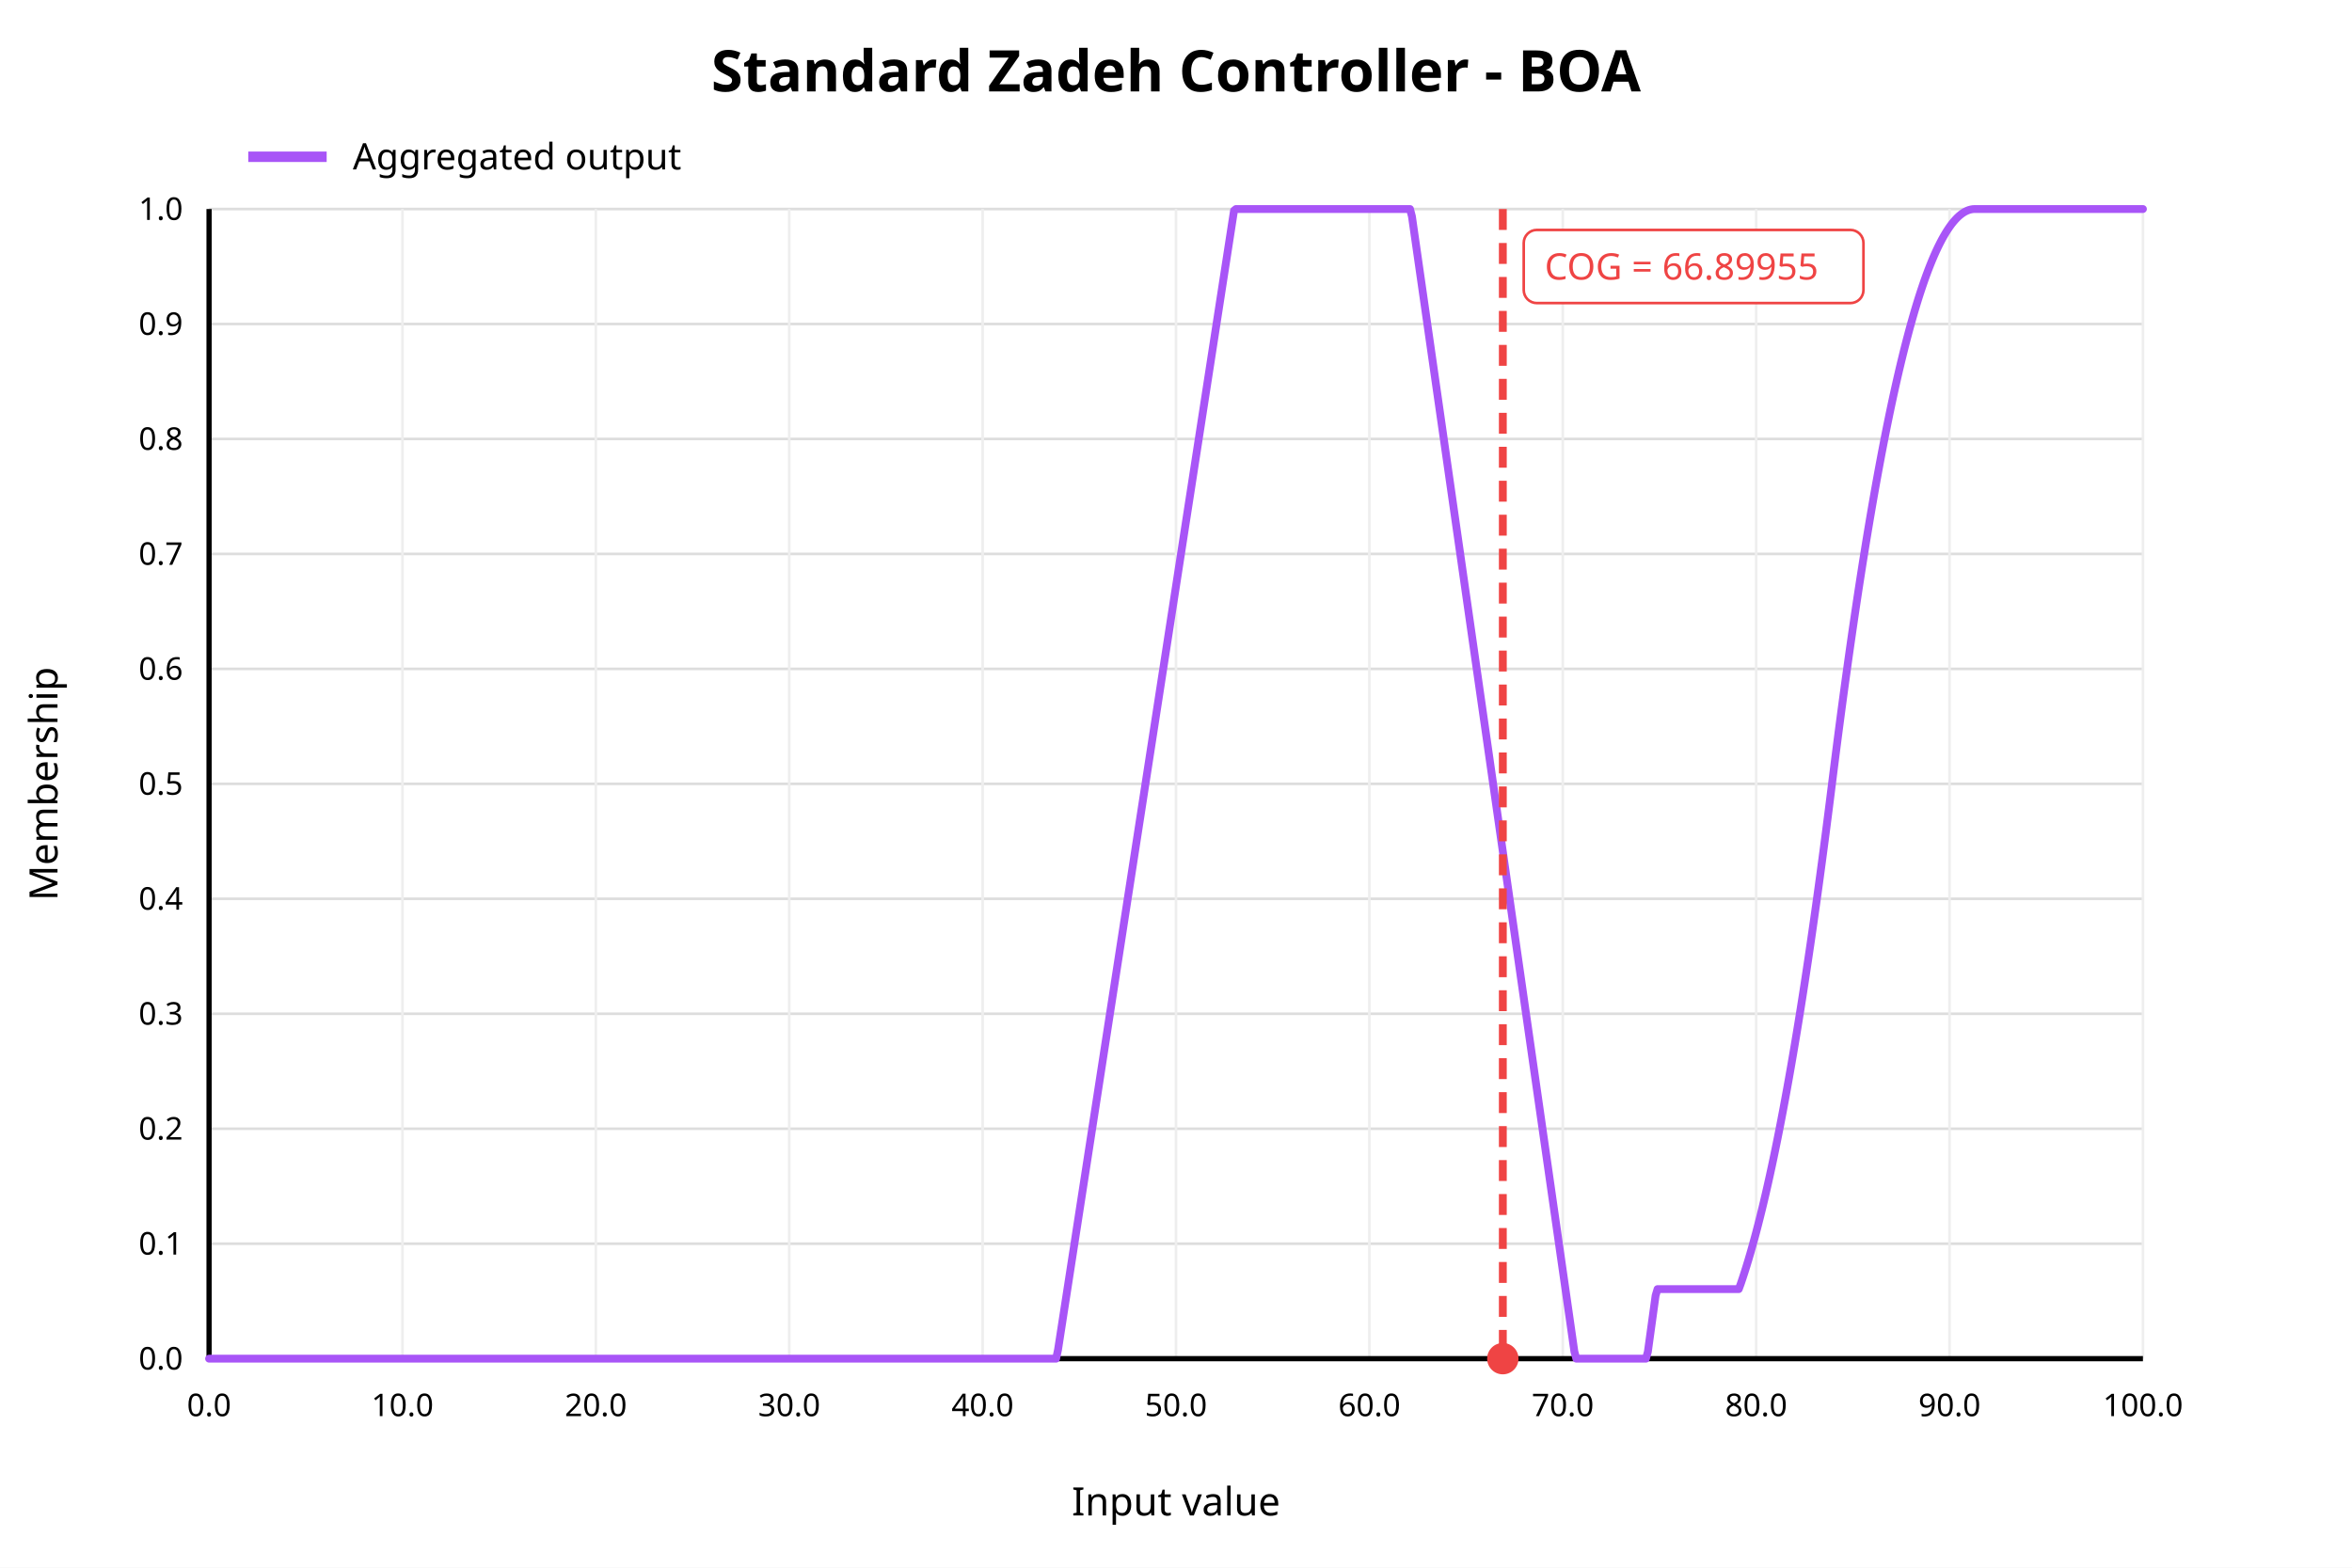
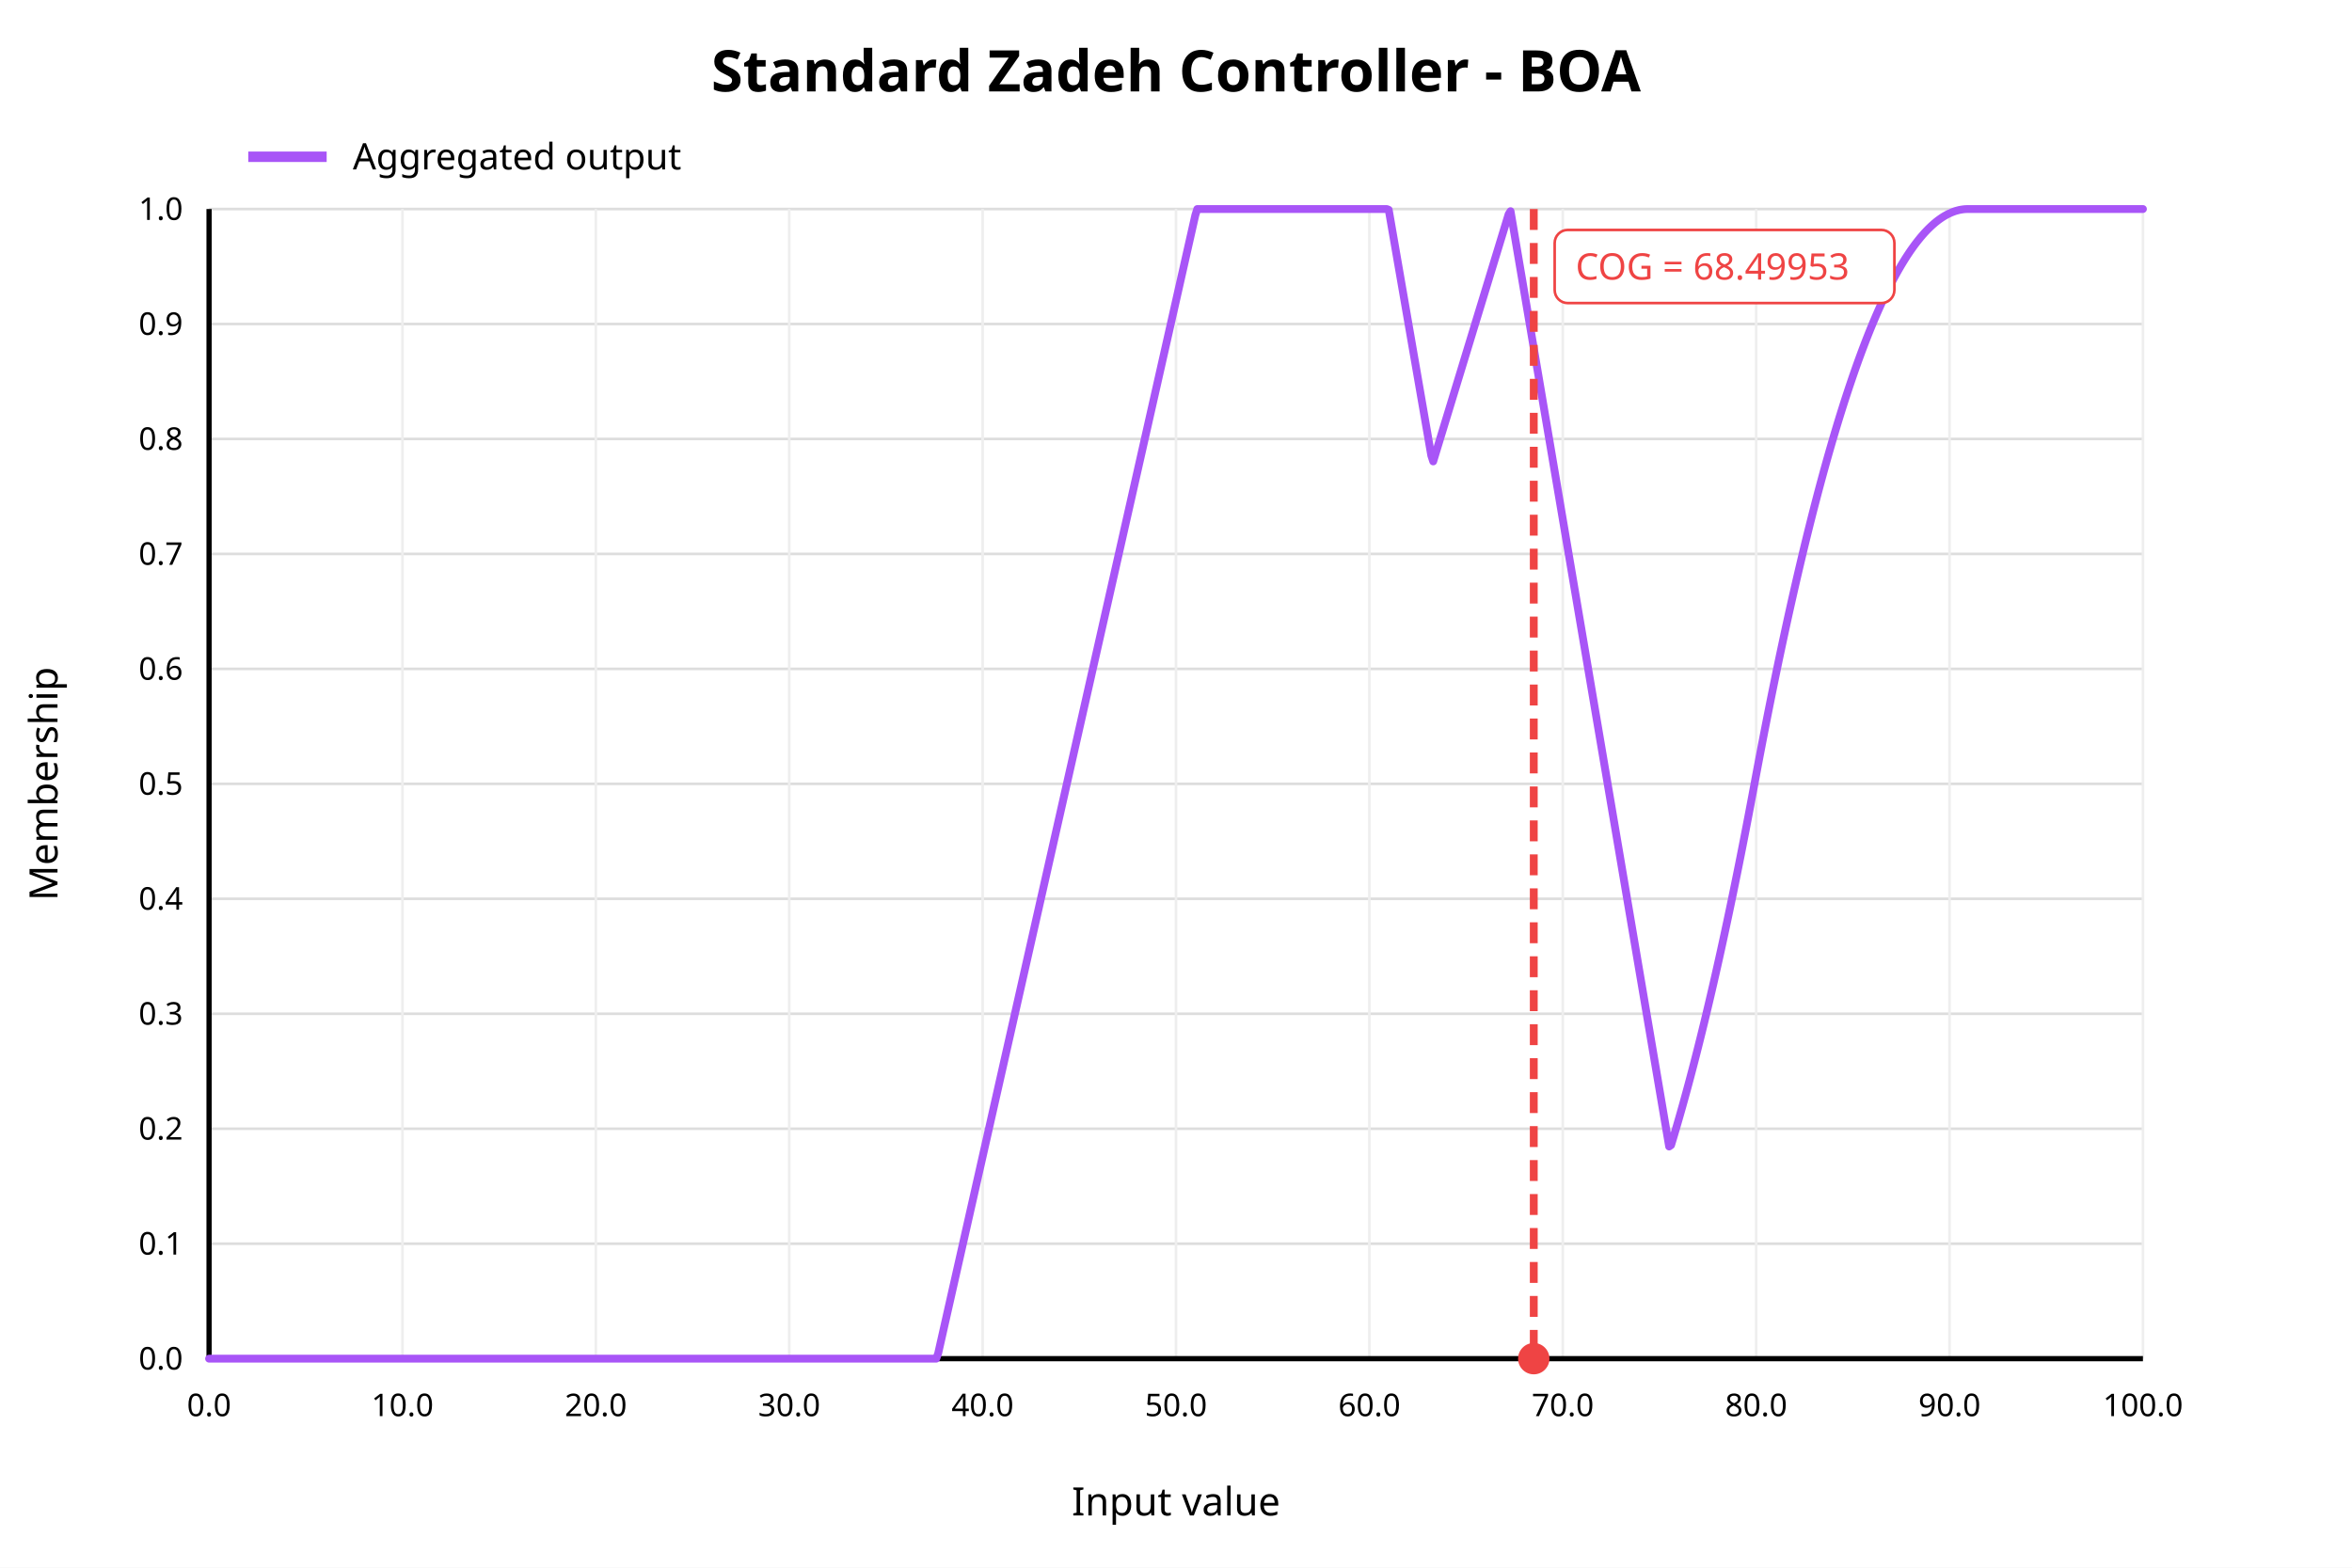
<svg xmlns="http://www.w3.org/2000/svg" width="900" height="600" viewBox="0 0 900 600">
  <rect x="0" y="0" width="900" height="600" fill="white" />
  <text x="450" y="35" text-anchor="middle" font-family="sans-serif" font-size="22" font-weight="bold" fill="black">Standard Zadeh Controller - BOA</text>
  <line x1="80" y1="520.00" x2="820" y2="520.00" stroke="#dddddd" stroke-width="1" />
  <text x="70" y="520.00" text-anchor="end" dominant-baseline="middle" font-family="sans-serif" font-size="12" fill="black">0.0</text>
  <line x1="80" y1="476.00" x2="820" y2="476.00" stroke="#dddddd" stroke-width="1" />
  <text x="70" y="476.00" text-anchor="end" dominant-baseline="middle" font-family="sans-serif" font-size="12" fill="black">0.1</text>
  <line x1="80" y1="432.00" x2="820" y2="432.00" stroke="#dddddd" stroke-width="1" />
  <text x="70" y="432.00" text-anchor="end" dominant-baseline="middle" font-family="sans-serif" font-size="12" fill="black">0.2</text>
  <line x1="80" y1="388.00" x2="820" y2="388.00" stroke="#dddddd" stroke-width="1" />
  <text x="70" y="388.00" text-anchor="end" dominant-baseline="middle" font-family="sans-serif" font-size="12" fill="black">0.3</text>
  <line x1="80" y1="344.00" x2="820" y2="344.00" stroke="#dddddd" stroke-width="1" />
  <text x="70" y="344.00" text-anchor="end" dominant-baseline="middle" font-family="sans-serif" font-size="12" fill="black">0.4</text>
  <line x1="80" y1="300.00" x2="820" y2="300.00" stroke="#dddddd" stroke-width="1" />
  <text x="70" y="300.00" text-anchor="end" dominant-baseline="middle" font-family="sans-serif" font-size="12" fill="black">0.5</text>
  <line x1="80" y1="256.00" x2="820" y2="256.00" stroke="#dddddd" stroke-width="1" />
  <text x="70" y="256.00" text-anchor="end" dominant-baseline="middle" font-family="sans-serif" font-size="12" fill="black">0.6</text>
  <line x1="80" y1="212.00" x2="820" y2="212.00" stroke="#dddddd" stroke-width="1" />
  <text x="70" y="212.00" text-anchor="end" dominant-baseline="middle" font-family="sans-serif" font-size="12" fill="black">0.7</text>
  <line x1="80" y1="168.00" x2="820" y2="168.00" stroke="#dddddd" stroke-width="1" />
  <text x="70" y="168.00" text-anchor="end" dominant-baseline="middle" font-family="sans-serif" font-size="12" fill="black">0.8</text>
  <line x1="80" y1="124.00" x2="820" y2="124.00" stroke="#dddddd" stroke-width="1" />
  <text x="70" y="124.00" text-anchor="end" dominant-baseline="middle" font-family="sans-serif" font-size="12" fill="black">0.9</text>
  <line x1="80" y1="80.00" x2="820" y2="80.00" stroke="#dddddd" stroke-width="1" />
  <text x="70" y="80.00" text-anchor="end" dominant-baseline="middle" font-family="sans-serif" font-size="12" fill="black">1.0</text>
  <line x1="80.00" y1="80" x2="80.00" y2="520" stroke="#eeeeee" stroke-width="1" />
  <text x="80.00" y="542" text-anchor="middle" font-family="sans-serif" font-size="12" fill="black">0.0</text>
  <line x1="154.00" y1="80" x2="154.00" y2="520" stroke="#eeeeee" stroke-width="1" />
  <text x="154.00" y="542" text-anchor="middle" font-family="sans-serif" font-size="12" fill="black">10.0</text>
  <line x1="228.00" y1="80" x2="228.00" y2="520" stroke="#eeeeee" stroke-width="1" />
  <text x="228.00" y="542" text-anchor="middle" font-family="sans-serif" font-size="12" fill="black">20.0</text>
  <line x1="302.00" y1="80" x2="302.00" y2="520" stroke="#eeeeee" stroke-width="1" />
  <text x="302.00" y="542" text-anchor="middle" font-family="sans-serif" font-size="12" fill="black">30.0</text>
  <line x1="376.00" y1="80" x2="376.00" y2="520" stroke="#eeeeee" stroke-width="1" />
  <text x="376.00" y="542" text-anchor="middle" font-family="sans-serif" font-size="12" fill="black">40.0</text>
  <line x1="450.00" y1="80" x2="450.00" y2="520" stroke="#eeeeee" stroke-width="1" />
  <text x="450.00" y="542" text-anchor="middle" font-family="sans-serif" font-size="12" fill="black">50.0</text>
  <line x1="524.00" y1="80" x2="524.00" y2="520" stroke="#eeeeee" stroke-width="1" />
  <text x="524.00" y="542" text-anchor="middle" font-family="sans-serif" font-size="12" fill="black">60.0</text>
  <line x1="598.00" y1="80" x2="598.00" y2="520" stroke="#eeeeee" stroke-width="1" />
  <text x="598.00" y="542" text-anchor="middle" font-family="sans-serif" font-size="12" fill="black">70.0</text>
  <line x1="672.00" y1="80" x2="672.00" y2="520" stroke="#eeeeee" stroke-width="1" />
  <text x="672.00" y="542" text-anchor="middle" font-family="sans-serif" font-size="12" fill="black">80.0</text>
  <line x1="746.00" y1="80" x2="746.00" y2="520" stroke="#eeeeee" stroke-width="1" />
  <text x="746.00" y="542" text-anchor="middle" font-family="sans-serif" font-size="12" fill="black">90.0</text>
  <line x1="820.00" y1="80" x2="820.00" y2="520" stroke="#eeeeee" stroke-width="1" />
  <text x="820.00" y="542" text-anchor="middle" font-family="sans-serif" font-size="12" fill="black">100.0</text>
  <line x1="80" y1="520" x2="820" y2="520" stroke="black" stroke-width="2" />
  <line x1="80" y1="80" x2="80" y2="520" stroke="black" stroke-width="2" />
  <text x="450" y="580" text-anchor="middle" font-family="sans-serif" font-size="15" fill="black">Input value</text>
  <text x="22" y="300" text-anchor="middle" font-family="sans-serif" font-size="15" fill="black" transform="rotate(-90 22 300)">Membership</text>
-   <polyline fill="none" stroke="#a855f7" stroke-width="3" stroke-linejoin="round" stroke-linecap="round" points="80.00,520.00 80.74,520.00 81.48,520.00 82.22,520.00 82.96,520.00 83.70,520.00 84.44,520.00 85.18,520.00 85.92,520.00 86.66,520.00 87.40,520.00 88.14,520.00 88.88,520.00 89.62,520.00 90.36,520.00 91.10,520.00 91.84,520.00 92.58,520.00 93.32,520.00 94.06,520.00 94.80,520.00 95.54,520.00 96.28,520.00 97.02,520.00 97.76,520.00 98.50,520.00 99.24,520.00 99.98,520.00 100.72,520.00 101.46,520.00 102.20,520.00 102.94,520.00 103.68,520.00 104.42,520.00 105.16,520.00 105.90,520.00 106.64,520.00 107.38,520.00 108.12,520.00 108.86,520.00 109.60,520.00 110.34,520.00 111.08,520.00 111.82,520.00 112.56,520.00 113.30,520.00 114.04,520.00 114.78,520.00 115.52,520.00 116.26,520.00 117.00,520.00 117.74,520.00 118.48,520.00 119.22,520.00 119.96,520.00 120.70,520.00 121.44,520.00 122.18,520.00 122.92,520.00 123.66,520.00 124.40,520.00 125.14,520.00 125.88,520.00 126.62,520.00 127.36,520.00 128.10,520.00 128.84,520.00 129.58,520.00 130.32,520.00 131.06,520.00 131.80,520.00 132.54,520.00 133.28,520.00 134.02,520.00 134.76,520.00 135.50,520.00 136.24,520.00 136.98,520.00 137.72,520.00 138.46,520.00 139.20,520.00 139.94,520.00 140.68,520.00 141.42,520.00 142.16,520.00 142.90,520.00 143.64,520.00 144.38,520.00 145.12,520.00 145.86,520.00 146.60,520.00 147.34,520.00 148.08,520.00 148.82,520.00 149.56,520.00 150.30,520.00 151.04,520.00 151.78,520.00 152.52,520.00 153.26,520.00 154.00,520.00 154.74,520.00 155.48,520.00 156.22,520.00 156.96,520.00 157.70,520.00 158.44,520.00 159.18,520.00 159.92,520.00 160.66,520.00 161.40,520.00 162.14,520.00 162.88,520.00 163.62,520.00 164.36,520.00 165.10,520.00 165.84,520.00 166.58,520.00 167.32,520.00 168.06,520.00 168.80,520.00 169.54,520.00 170.28,520.00 171.02,520.00 171.76,520.00 172.50,520.00 173.24,520.00 173.98,520.00 174.72,520.00 175.46,520.00 176.20,520.00 176.94,520.00 177.68,520.00 178.42,520.00 179.16,520.00 179.90,520.00 180.64,520.00 181.38,520.00 182.12,520.00 182.86,520.00 183.60,520.00 184.34,520.00 185.08,520.00 185.82,520.00 186.56,520.00 187.30,520.00 188.04,520.00 188.78,520.00 189.52,520.00 190.26,520.00 191.00,520.00 191.74,520.00 192.48,520.00 193.22,520.00 193.96,520.00 194.70,520.00 195.44,520.00 196.18,520.00 196.92,520.00 197.66,520.00 198.40,520.00 199.14,520.00 199.88,520.00 200.62,520.00 201.36,520.00 202.10,520.00 202.84,520.00 203.58,520.00 204.32,520.00 205.06,520.00 205.80,520.00 206.54,520.00 207.28,520.00 208.02,520.00 208.76,520.00 209.50,520.00 210.24,520.00 210.98,520.00 211.72,520.00 212.46,520.00 213.20,520.00 213.94,520.00 214.68,520.00 215.42,520.00 216.16,520.00 216.90,520.00 217.64,520.00 218.38,520.00 219.12,520.00 219.86,520.00 220.60,520.00 221.34,520.00 222.08,520.00 222.82,520.00 223.56,520.00 224.30,520.00 225.04,520.00 225.78,520.00 226.52,520.00 227.26,520.00 228.00,520.00 228.74,520.00 229.48,520.00 230.22,520.00 230.96,520.00 231.70,520.00 232.44,520.00 233.18,520.00 233.92,520.00 234.66,520.00 235.40,520.00 236.14,520.00 236.88,520.00 237.62,520.00 238.36,520.00 239.10,520.00 239.84,520.00 240.58,520.00 241.32,520.00 242.06,520.00 242.80,520.00 243.54,520.00 244.28,520.00 245.02,520.00 245.76,520.00 246.50,520.00 247.24,520.00 247.98,520.00 248.72,520.00 249.46,520.00 250.20,520.00 250.94,520.00 251.68,520.00 252.42,520.00 253.16,520.00 253.90,520.00 254.64,520.00 255.38,520.00 256.12,520.00 256.86,520.00 257.60,520.00 258.34,520.00 259.08,520.00 259.82,520.00 260.56,520.00 261.30,520.00 262.04,520.00 262.78,520.00 263.52,520.00 264.26,520.00 265.00,520.00 265.74,520.00 266.48,520.00 267.22,520.00 267.96,520.00 268.70,520.00 269.44,520.00 270.18,520.00 270.92,520.00 271.66,520.00 272.40,520.00 273.14,520.00 273.88,520.00 274.62,520.00 275.36,520.00 276.10,520.00 276.84,520.00 277.58,520.00 278.32,520.00 279.06,520.00 279.80,520.00 280.54,520.00 281.28,520.00 282.02,520.00 282.76,520.00 283.50,520.00 284.24,520.00 284.98,520.00 285.72,520.00 286.46,520.00 287.20,520.00 287.94,520.00 288.68,520.00 289.42,520.00 290.16,520.00 290.90,520.00 291.64,520.00 292.38,520.00 293.12,520.00 293.86,520.00 294.60,520.00 295.34,520.00 296.08,520.00 296.82,520.00 297.56,520.00 298.30,520.00 299.04,520.00 299.78,520.00 300.52,520.00 301.26,520.00 302.00,520.00 302.74,520.00 303.48,520.00 304.22,520.00 304.96,520.00 305.70,520.00 306.44,520.00 307.18,520.00 307.92,520.00 308.66,520.00 309.40,520.00 310.14,520.00 310.88,520.00 311.62,520.00 312.36,520.00 313.10,520.00 313.84,520.00 314.58,520.00 315.32,520.00 316.06,520.00 316.80,520.00 317.54,520.00 318.28,520.00 319.02,520.00 319.76,520.00 320.50,520.00 321.24,520.00 321.98,520.00 322.72,520.00 323.46,520.00 324.20,520.00 324.94,520.00 325.68,520.00 326.42,520.00 327.16,520.00 327.90,520.00 328.64,520.00 329.38,520.00 330.12,520.00 330.86,520.00 331.60,520.00 332.34,520.00 333.08,520.00 333.82,520.00 334.56,520.00 335.30,520.00 336.04,520.00 336.78,520.00 337.52,520.00 338.26,520.00 339.00,520.00 339.74,520.00 340.48,520.00 341.22,520.00 341.96,520.00 342.70,520.00 343.44,520.00 344.18,520.00 344.92,520.00 345.66,520.00 346.40,520.00 347.14,520.00 347.88,520.00 348.62,520.00 349.36,520.00 350.10,520.00 350.84,520.00 351.58,520.00 352.32,520.00 353.06,520.00 353.80,520.00 354.54,520.00 355.28,520.00 356.02,520.00 356.76,520.00 357.50,520.00 358.24,520.00 358.98,520.00 359.72,520.00 360.46,520.00 361.20,520.00 361.94,520.00 362.68,520.00 363.42,520.00 364.16,520.00 364.90,520.00 365.64,520.00 366.38,520.00 367.12,520.00 367.86,520.00 368.60,520.00 369.34,520.00 370.08,520.00 370.82,520.00 371.56,520.00 372.30,520.00 373.04,520.00 373.78,520.00 374.52,520.00 375.26,520.00 376.00,520.00 376.74,520.00 377.48,520.00 378.22,520.00 378.96,520.00 379.70,520.00 380.44,520.00 381.18,520.00 381.92,520.00 382.66,520.00 383.40,520.00 384.14,520.00 384.88,520.00 385.62,520.00 386.36,520.00 387.10,520.00 387.84,520.00 388.58,520.00 389.32,520.00 390.06,520.00 390.80,520.00 391.54,520.00 392.28,520.00 393.02,520.00 393.76,520.00 394.50,520.00 395.24,520.00 395.98,520.00 396.72,520.00 397.46,520.00 398.20,520.00 398.94,520.00 399.68,520.00 400.42,520.00 401.16,520.00 401.90,520.00 402.64,520.00 403.38,520.00 404.12,520.00 404.86,516.57 405.60,511.78 406.34,506.99 407.08,502.20 407.82,497.41 408.56,492.62 409.30,487.83 410.04,483.04 410.78,478.25 411.52,473.45 412.26,468.66 413.00,463.87 413.74,459.08 414.48,454.29 415.22,449.50 415.96,444.71 416.70,439.92 417.44,435.13 418.18,430.34 418.92,425.55 419.66,420.76 420.40,415.97 421.14,411.17 421.88,406.38 422.62,401.59 423.36,396.80 424.10,392.01 424.84,387.22 425.58,382.43 426.32,377.64 427.06,372.85 427.80,368.06 428.54,363.27 429.28,358.48 430.02,353.68 430.76,348.89 431.50,344.10 432.24,339.31 432.98,334.52 433.72,329.73 434.46,324.94 435.20,320.15 435.94,315.36 436.68,310.57 437.42,305.78 438.16,300.99 438.90,296.19 439.64,291.40 440.38,286.61 441.12,281.82 441.86,277.03 442.60,272.24 443.34,267.45 444.08,262.66 444.82,257.87 445.56,253.08 446.30,248.29 447.04,243.50 447.78,238.71 448.52,233.91 449.26,229.12 450.00,224.33 450.74,219.54 451.48,214.75 452.22,209.96 452.96,205.17 453.70,200.38 454.44,195.59 455.18,190.80 455.92,186.01 456.66,181.22 457.40,176.42 458.14,171.63 458.88,166.84 459.62,162.05 460.36,157.26 461.10,152.47 461.84,147.68 462.58,142.89 463.32,138.10 464.06,133.31 464.80,128.52 465.54,123.73 466.28,118.93 467.02,114.14 467.76,109.35 468.50,104.56 469.24,99.77 469.98,94.98 470.72,90.19 471.46,85.40 472.20,80.61 472.94,80.00 473.68,80.00 474.42,80.00 475.16,80.00 475.90,80.00 476.64,80.00 477.38,80.00 478.12,80.00 478.86,80.00 479.60,80.00 480.34,80.00 481.08,80.00 481.82,80.00 482.56,80.00 483.30,80.00 484.04,80.00 484.78,80.00 485.52,80.00 486.26,80.00 487.00,80.00 487.74,80.00 488.48,80.00 489.22,80.00 489.96,80.00 490.70,80.00 491.44,80.00 492.18,80.00 492.92,80.00 493.66,80.00 494.40,80.00 495.14,80.00 495.88,80.00 496.62,80.00 497.36,80.00 498.10,80.00 498.84,80.00 499.58,80.00 500.32,80.00 501.06,80.00 501.80,80.00 502.54,80.00 503.28,80.00 504.02,80.00 504.76,80.00 505.50,80.00 506.24,80.00 506.98,80.00 507.72,80.00 508.46,80.00 509.20,80.00 509.94,80.00 510.68,80.00 511.42,80.00 512.16,80.00 512.90,80.00 513.64,80.00 514.38,80.00 515.12,80.00 515.86,80.00 516.60,80.00 517.34,80.00 518.08,80.00 518.82,80.00 519.56,80.00 520.30,80.00 521.04,80.00 521.78,80.00 522.52,80.00 523.26,80.00 524.00,80.00 524.74,80.00 525.48,80.00 526.22,80.00 526.96,80.00 527.70,80.00 528.44,80.00 529.18,80.00 529.92,80.00 530.66,80.00 531.40,80.00 532.14,80.00 532.88,80.00 533.62,80.00 534.36,80.00 535.10,80.00 535.84,80.00 536.58,80.00 537.32,80.00 538.06,80.00 538.80,80.00 539.54,80.00 540.28,82.82 541.02,87.99 541.76,93.17 542.50,98.34 543.24,103.51 543.98,108.68 544.72,113.85 545.46,119.03 546.20,124.20 546.94,129.37 547.68,134.54 548.42,139.71 549.16,144.89 549.90,150.06 550.64,155.23 551.38,160.40 552.12,165.57 552.86,170.75 553.60,175.92 554.34,181.09 555.08,186.26 555.82,191.44 556.56,196.61 557.30,201.78 558.04,206.95 558.78,212.12 559.52,217.30 560.26,222.47 561.00,227.64 561.74,232.81 562.48,237.99 563.22,243.16 563.96,248.33 564.70,253.50 565.44,258.67 566.18,263.85 566.92,269.02 567.66,274.19 568.40,279.36 569.14,284.53 569.88,289.71 570.62,294.88 571.36,300.05 572.10,305.22 572.84,310.39 573.58,315.57 574.32,320.74 575.06,325.91 575.80,331.08 576.54,336.26 577.28,341.43 578.02,346.60 578.76,351.77 579.50,356.94 580.24,362.12 580.98,367.29 581.72,372.46 582.46,377.63 583.20,382.80 583.94,387.98 584.68,393.15 585.42,398.32 586.16,403.49 586.90,408.67 587.64,413.84 588.38,419.01 589.12,424.18 589.86,429.35 590.60,434.53 591.34,439.70 592.08,444.87 592.82,450.04 593.56,455.21 594.30,460.39 595.04,465.56 595.78,470.73 596.52,475.90 597.26,481.08 598.00,486.25 598.74,491.42 599.48,496.59 600.22,501.76 600.96,506.94 601.70,512.11 602.44,517.28 603.18,520.00 603.92,520.00 604.66,520.00 605.40,520.00 606.14,520.00 606.88,520.00 607.62,520.00 608.36,520.00 609.10,520.00 609.84,520.00 610.58,520.00 611.32,520.00 612.06,520.00 612.80,520.00 613.54,520.00 614.28,520.00 615.02,520.00 615.76,520.00 616.50,520.00 617.24,520.00 617.98,520.00 618.72,520.00 619.46,520.00 620.20,520.00 620.94,520.00 621.68,520.00 622.42,520.00 623.16,520.00 623.90,520.00 624.64,520.00 625.38,520.00 626.12,520.00 626.86,520.00 627.60,520.00 628.34,520.00 629.08,520.00 629.82,520.00 630.56,517.36 631.30,511.99 632.04,506.61 632.78,501.24 633.52,495.86 634.26,493.38 635.00,493.38 635.74,493.38 636.48,493.38 637.22,493.38 637.96,493.38 638.70,493.38 639.44,493.38 640.18,493.38 640.92,493.38 641.66,493.38 642.40,493.38 643.14,493.38 643.88,493.38 644.62,493.38 645.36,493.38 646.10,493.38 646.84,493.38 647.58,493.38 648.32,493.38 649.06,493.38 649.80,493.38 650.54,493.38 651.28,493.38 652.02,493.38 652.76,493.38 653.50,493.38 654.24,493.38 654.98,493.38 655.72,493.38 656.46,493.38 657.20,493.38 657.94,493.38 658.68,493.38 659.42,493.38 660.16,493.38 660.90,493.38 661.64,493.38 662.38,493.38 663.12,493.38 663.86,493.38 664.60,493.38 665.34,493.38 666.08,491.40 666.82,489.21 667.56,486.94 668.30,484.59 669.04,482.16 669.78,479.65 670.52,477.05 671.26,474.38 672.00,471.63 672.74,468.79 673.48,465.87 674.22,462.88 674.96,459.80 675.70,456.64 676.44,453.40 677.18,450.08 677.92,446.68 678.66,443.20 679.40,439.64 680.14,436.00 680.88,432.28 681.62,428.47 682.36,424.59 683.10,420.62 683.84,416.58 684.58,412.45 685.32,408.24 686.06,403.95 686.80,399.58 687.54,395.13 688.28,390.60 689.02,385.99 689.76,381.30 690.50,376.53 691.24,371.67 691.98,366.74 692.72,361.72 693.46,356.63 694.20,351.45 694.94,346.20 695.68,340.86 696.42,335.44 697.16,329.94 697.90,324.36 698.64,318.70 699.38,312.96 700.12,307.14 700.86,301.23 701.60,295.30 702.34,289.44 703.08,283.67 703.82,277.97 704.56,272.36 705.30,266.83 706.04,261.38 706.78,256.01 707.52,250.71 708.26,245.50 709.00,240.38 709.74,235.33 710.48,230.36 711.22,225.47 711.96,220.67 712.70,215.94 713.44,211.30 714.18,206.73 714.92,202.25 715.66,197.85 716.40,193.53 717.14,189.28 717.88,185.12 718.62,181.04 719.36,177.05 720.10,173.13 720.84,169.29 721.58,165.53 722.32,161.86 723.06,158.26 723.80,154.75 724.54,151.31 725.28,147.96 726.02,144.69 726.76,141.50 727.50,138.39 728.24,135.36 728.98,132.41 729.72,129.54 730.46,126.75 731.20,124.04 731.94,121.42 732.68,118.87 733.42,116.41 734.16,114.02 734.90,111.72 735.64,109.50 736.38,107.35 737.12,105.29 737.86,103.31 738.60,101.41 739.34,99.59 740.08,97.86 740.82,96.20 741.56,94.62 742.30,93.13 743.04,91.71 743.78,90.38 744.52,89.12 745.26,87.95 746.00,86.86 746.74,85.84 747.48,84.91 748.22,84.06 748.96,83.29 749.70,82.60 750.44,82.00 751.18,81.47 751.92,81.02 752.66,80.66 753.40,80.37 754.14,80.17 754.88,80.04 755.62,80.00 756.36,80.00 757.10,80.00 757.84,80.00 758.58,80.00 759.32,80.00 760.06,80.00 760.80,80.00 761.54,80.00 762.28,80.00 763.02,80.00 763.76,80.00 764.50,80.00 765.24,80.00 765.98,80.00 766.72,80.00 767.46,80.00 768.20,80.00 768.94,80.00 769.68,80.00 770.42,80.00 771.16,80.00 771.90,80.00 772.64,80.00 773.38,80.00 774.12,80.00 774.86,80.00 775.60,80.00 776.34,80.00 777.08,80.00 777.82,80.00 778.56,80.00 779.30,80.00 780.04,80.00 780.78,80.00 781.52,80.00 782.26,80.00 783.00,80.00 783.74,80.00 784.48,80.00 785.22,80.00 785.96,80.00 786.70,80.00 787.44,80.00 788.18,80.00 788.92,80.00 789.66,80.00 790.40,80.00 791.14,80.00 791.88,80.00 792.62,80.00 793.36,80.00 794.10,80.00 794.84,80.00 795.58,80.00 796.32,80.00 797.06,80.00 797.80,80.00 798.54,80.00 799.28,80.00 800.02,80.00 800.76,80.00 801.50,80.00 802.24,80.00 802.98,80.00 803.72,80.00 804.46,80.00 805.20,80.00 805.94,80.00 806.68,80.00 807.42,80.00 808.16,80.00 808.90,80.00 809.64,80.00 810.38,80.00 811.12,80.00 811.86,80.00 812.60,80.00 813.34,80.00 814.08,80.00 814.82,80.00 815.56,80.00 816.30,80.00 817.04,80.00 817.78,80.00 818.52,80.00 819.26,80.00 820.00,80.00" />
-   <line x1="575.06" y1="80" x2="575.06" y2="520" stroke="#ef4444" stroke-width="3" stroke-dasharray="8 5" />
-   <circle cx="575.06" cy="520" r="6" fill="#ef4444" />
-   <rect x="583.06" y="88" width="130" height="28" rx="5" fill="white" stroke="#ef4444" />
-   <text x="591.06" y="107" font-family="sans-serif" font-size="14" fill="#ef4444">COG = 66.89955</text>
+   <polyline fill="none" stroke="#a855f7" stroke-width="3" stroke-linejoin="round" stroke-linecap="round" points="80.00,520.00 80.74,520.00 81.48,520.00 82.22,520.00 82.96,520.00 83.70,520.00 84.44,520.00 85.18,520.00 85.92,520.00 86.66,520.00 87.40,520.00 88.14,520.00 88.88,520.00 89.62,520.00 90.36,520.00 91.10,520.00 91.84,520.00 92.58,520.00 93.32,520.00 94.06,520.00 94.80,520.00 95.54,520.00 96.28,520.00 97.02,520.00 97.76,520.00 98.50,520.00 99.24,520.00 99.98,520.00 100.72,520.00 101.46,520.00 102.20,520.00 102.94,520.00 103.68,520.00 104.42,520.00 105.16,520.00 105.90,520.00 106.64,520.00 107.38,520.00 108.12,520.00 108.86,520.00 109.60,520.00 110.34,520.00 111.08,520.00 111.82,520.00 112.56,520.00 113.30,520.00 114.04,520.00 114.78,520.00 115.52,520.00 116.26,520.00 117.00,520.00 117.74,520.00 118.48,520.00 119.22,520.00 119.96,520.00 120.70,520.00 121.44,520.00 122.18,520.00 122.92,520.00 123.66,520.00 124.40,520.00 125.14,520.00 125.88,520.00 126.62,520.00 127.36,520.00 128.10,520.00 128.84,520.00 129.58,520.00 130.32,520.00 131.06,520.00 131.80,520.00 132.54,520.00 133.28,520.00 134.02,520.00 134.76,520.00 135.50,520.00 136.24,520.00 136.98,520.00 137.72,520.00 138.46,520.00 139.20,520.00 139.94,520.00 140.68,520.00 141.42,520.00 142.16,520.00 142.90,520.00 143.64,520.00 144.38,520.00 145.12,520.00 145.86,520.00 146.60,520.00 147.34,520.00 148.08,520.00 148.82,520.00 149.56,520.00 150.30,520.00 151.04,520.00 151.78,520.00 152.52,520.00 153.26,520.00 154.00,520.00 154.74,520.00 155.48,520.00 156.22,520.00 156.96,520.00 157.70,520.00 158.44,520.00 159.18,520.00 159.92,520.00 160.66,520.00 161.40,520.00 162.14,520.00 162.88,520.00 163.62,520.00 164.36,520.00 165.10,520.00 165.84,520.00 166.58,520.00 167.32,520.00 168.06,520.00 168.80,520.00 169.54,520.00 170.28,520.00 171.02,520.00 171.76,520.00 172.50,520.00 173.24,520.00 173.98,520.00 174.72,520.00 175.46,520.00 176.20,520.00 176.94,520.00 177.68,520.00 178.42,520.00 179.16,520.00 179.90,520.00 180.64,520.00 181.38,520.00 182.12,520.00 182.86,520.00 183.60,520.00 184.34,520.00 185.08,520.00 185.82,520.00 186.56,520.00 187.30,520.00 188.04,520.00 188.78,520.00 189.52,520.00 190.26,520.00 191.00,520.00 191.74,520.00 192.48,520.00 193.22,520.00 193.96,520.00 194.70,520.00 195.44,520.00 196.18,520.00 196.92,520.00 197.66,520.00 198.40,520.00 199.14,520.00 199.88,520.00 200.62,520.00 201.36,520.00 202.10,520.00 202.84,520.00 203.58,520.00 204.32,520.00 205.06,520.00 205.80,520.00 206.54,520.00 207.28,520.00 208.02,520.00 208.76,520.00 209.50,520.00 210.24,520.00 210.98,520.00 211.72,520.00 212.46,520.00 213.20,520.00 213.94,520.00 214.68,520.00 215.42,520.00 216.16,520.00 216.90,520.00 217.64,520.00 218.38,520.00 219.12,520.00 219.86,520.00 220.60,520.00 221.34,520.00 222.08,520.00 222.82,520.00 223.56,520.00 224.30,520.00 225.04,520.00 225.78,520.00 226.52,520.00 227.26,520.00 228.00,520.00 228.74,520.00 229.48,520.00 230.22,520.00 230.96,520.00 231.70,520.00 232.44,520.00 233.18,520.00 233.92,520.00 234.66,520.00 235.40,520.00 236.14,520.00 236.88,520.00 237.62,520.00 238.36,520.00 239.10,520.00 239.84,520.00 240.58,520.00 241.32,520.00 242.06,520.00 242.80,520.00 243.54,520.00 244.28,520.00 245.02,520.00 245.76,520.00 246.50,520.00 247.24,520.00 247.98,520.00 248.72,520.00 249.46,520.00 250.20,520.00 250.94,520.00 251.68,520.00 252.42,520.00 253.16,520.00 253.90,520.00 254.64,520.00 255.38,520.00 256.12,520.00 256.86,520.00 257.60,520.00 258.34,520.00 259.08,520.00 259.82,520.00 260.56,520.00 261.30,520.00 262.04,520.00 262.78,520.00 263.52,520.00 264.26,520.00 265.00,520.00 265.74,520.00 266.48,520.00 267.22,520.00 267.96,520.00 268.70,520.00 269.44,520.00 270.18,520.00 270.92,520.00 271.66,520.00 272.40,520.00 273.14,520.00 273.88,520.00 274.62,520.00 275.36,520.00 276.10,520.00 276.84,520.00 277.58,520.00 278.32,520.00 279.06,520.00 279.80,520.00 280.54,520.00 281.28,520.00 282.02,520.00 282.76,520.00 283.50,520.00 284.24,520.00 284.98,520.00 285.72,520.00 286.46,520.00 287.20,520.00 287.94,520.00 288.68,520.00 289.42,520.00 290.16,520.00 290.90,520.00 291.64,520.00 292.38,520.00 293.12,520.00 293.86,520.00 294.60,520.00 295.34,520.00 296.08,520.00 296.82,520.00 297.56,520.00 298.30,520.00 299.04,520.00 299.78,520.00 300.52,520.00 301.26,520.00 302.00,520.00 302.74,520.00 303.48,520.00 304.22,520.00 304.96,520.00 305.70,520.00 306.44,520.00 307.18,520.00 307.92,520.00 308.66,520.00 309.40,520.00 310.14,520.00 310.88,520.00 311.62,520.00 312.36,520.00 313.10,520.00 313.84,520.00 314.58,520.00 315.32,520.00 316.06,520.00 316.80,520.00 317.54,520.00 318.28,520.00 319.02,520.00 319.76,520.00 320.50,520.00 321.24,520.00 321.98,520.00 322.72,520.00 323.46,520.00 324.20,520.00 324.94,520.00 325.68,520.00 326.42,520.00 327.16,520.00 327.90,520.00 328.64,520.00 329.38,520.00 330.12,520.00 330.86,520.00 331.60,520.00 332.34,520.00 333.08,520.00 333.82,520.00 334.56,520.00 335.30,520.00 336.04,520.00 336.78,520.00 337.52,520.00 338.26,520.00 339.00,520.00 339.74,520.00 340.48,520.00 341.22,520.00 341.96,520.00 342.70,520.00 343.44,520.00 344.18,520.00 344.92,520.00 345.66,520.00 346.40,520.00 347.14,520.00 347.88,520.00 348.62,520.00 349.36,520.00 350.10,520.00 350.84,520.00 351.58,520.00 352.32,520.00 353.06,520.00 353.80,520.00 354.54,520.00 355.28,520.00 356.02,520.00 356.76,520.00 357.50,520.00 358.24,520.00 358.98,518.02 359.72,514.75 360.46,511.47 361.20,508.19 361.94,504.92 362.68,501.64 363.42,498.37 364.16,495.09 364.90,491.81 365.64,488.54 366.38,485.26 367.12,481.99 367.86,478.71 368.60,475.44 369.34,472.16 370.08,468.88 370.82,465.61 371.56,462.33 372.30,459.06 373.04,455.78 373.78,452.50 374.52,449.23 375.26,445.95 376.00,442.68 376.74,439.40 377.48,436.13 378.22,432.85 378.96,429.57 379.70,426.30 380.44,423.02 381.18,419.75 381.92,416.47 382.66,413.19 383.40,409.92 384.14,406.64 384.88,403.37 385.62,400.09 386.36,396.82 387.10,393.54 387.84,390.26 388.58,386.99 389.32,383.71 390.06,380.44 390.80,377.16 391.54,373.88 392.28,370.61 393.02,367.33 393.76,364.06 394.50,360.78 395.24,357.50 395.98,354.23 396.72,350.95 397.46,347.68 398.20,344.40 398.94,341.13 399.68,337.85 400.42,334.57 401.16,331.30 401.90,328.02 402.64,324.75 403.38,321.47 404.12,318.19 404.86,314.92 405.60,311.64 406.34,308.37 407.08,305.09 407.82,301.82 408.56,298.54 409.30,295.26 410.04,291.99 410.78,288.71 411.52,285.44 412.26,282.16 413.00,278.88 413.74,275.61 414.48,272.33 415.22,269.06 415.96,265.78 416.70,262.51 417.44,259.23 418.18,255.95 418.92,252.68 419.66,249.40 420.40,246.13 421.14,242.85 421.88,239.57 422.62,236.30 423.36,233.02 424.10,229.75 424.84,226.47 425.58,223.20 426.32,219.92 427.06,216.64 427.80,213.37 428.54,210.09 429.28,206.82 430.02,203.54 430.76,200.26 431.50,196.99 432.24,193.71 432.98,190.44 433.72,187.16 434.46,183.89 435.20,180.61 435.94,177.33 436.68,174.06 437.42,170.78 438.16,167.51 438.90,164.23 439.64,160.95 440.38,157.68 441.12,154.40 441.86,151.13 442.60,147.85 443.34,144.57 444.08,141.30 444.82,138.02 445.56,134.75 446.30,131.47 447.04,128.20 447.78,124.92 448.52,121.64 449.26,118.37 450.00,115.09 450.74,111.82 451.48,108.54 452.22,105.26 452.96,101.99 453.70,98.71 454.44,95.44 455.18,92.16 455.92,88.89 456.66,85.61 457.40,82.33 458.14,80.00 458.88,80.00 459.62,80.00 460.36,80.00 461.10,80.00 461.84,80.00 462.58,80.00 463.32,80.00 464.06,80.00 464.80,80.00 465.54,80.00 466.28,80.00 467.02,80.00 467.76,80.00 468.50,80.00 469.24,80.00 469.98,80.00 470.72,80.00 471.46,80.00 472.20,80.00 472.94,80.00 473.68,80.00 474.42,80.00 475.16,80.00 475.90,80.00 476.64,80.00 477.38,80.00 478.12,80.00 478.86,80.00 479.60,80.00 480.34,80.00 481.08,80.00 481.82,80.00 482.56,80.00 483.30,80.00 484.04,80.00 484.78,80.00 485.52,80.00 486.26,80.00 487.00,80.00 487.74,80.00 488.48,80.00 489.22,80.00 489.96,80.00 490.70,80.00 491.44,80.00 492.18,80.00 492.92,80.00 493.66,80.00 494.40,80.00 495.14,80.00 495.88,80.00 496.62,80.00 497.36,80.00 498.10,80.00 498.84,80.00 499.58,80.00 500.32,80.00 501.06,80.00 501.80,80.00 502.54,80.00 503.28,80.00 504.02,80.00 504.76,80.00 505.50,80.00 506.24,80.00 506.98,80.00 507.72,80.00 508.46,80.00 509.20,80.00 509.94,80.00 510.68,80.00 511.42,80.00 512.16,80.00 512.90,80.00 513.64,80.00 514.38,80.00 515.12,80.00 515.86,80.00 516.60,80.00 517.34,80.00 518.08,80.00 518.82,80.00 519.56,80.00 520.30,80.00 521.04,80.00 521.78,80.00 522.52,80.00 523.26,80.00 524.00,80.00 524.74,80.00 525.48,80.00 526.22,80.00 526.96,80.00 527.70,80.00 528.44,80.00 529.18,80.00 529.92,80.00 530.66,80.00 531.40,80.30 532.14,84.57 532.88,88.85 533.62,93.12 534.36,97.39 535.10,101.67 535.84,105.94 536.58,110.22 537.32,114.49 538.06,118.77 538.80,123.04 539.54,127.32 540.28,131.59 541.02,135.87 541.76,140.14 542.50,144.42 543.24,148.69 543.98,152.97 544.72,157.24 545.46,161.52 546.20,165.79 546.94,170.07 547.68,174.34 548.42,176.60 549.16,174.17 549.90,171.75 550.64,169.32 551.38,166.89 552.12,164.47 552.86,162.04 553.60,159.61 554.34,157.19 555.08,154.76 555.82,152.33 556.56,149.91 557.30,147.48 558.04,145.05 558.78,142.63 559.52,140.20 560.26,137.78 561.00,135.35 561.74,132.92 562.48,130.50 563.22,128.07 563.96,125.64 564.70,123.22 565.44,120.79 566.18,118.36 566.92,115.94 567.66,113.51 568.40,111.08 569.14,108.66 569.88,106.23 570.62,103.80 571.36,101.38 572.10,98.95 572.84,96.53 573.58,94.10 574.32,91.67 575.06,89.25 575.80,86.82 576.54,84.39 577.28,81.97 578.02,80.83 578.76,85.19 579.50,89.56 580.24,93.92 580.98,98.29 581.72,102.66 582.46,107.02 583.20,111.39 583.94,115.75 584.68,120.12 585.42,124.48 586.16,128.85 586.90,133.21 587.64,137.58 588.38,141.94 589.12,146.31 589.86,150.68 590.60,155.04 591.34,159.41 592.08,163.77 592.82,168.14 593.56,172.50 594.30,176.87 595.04,181.23 595.78,185.60 596.52,189.96 597.26,194.33 598.00,198.70 598.74,203.06 599.48,207.43 600.22,211.79 600.96,216.16 601.70,220.52 602.44,224.89 603.18,229.25 603.92,233.62 604.66,237.99 605.40,242.35 606.14,246.72 606.88,251.08 607.62,255.45 608.36,259.81 609.10,264.18 609.84,268.54 610.58,272.91 611.32,277.27 612.06,281.64 612.80,286.01 613.54,290.37 614.28,294.74 615.02,299.10 615.76,303.47 616.50,307.83 617.24,312.20 617.98,316.56 618.72,320.93 619.46,325.29 620.20,329.66 620.94,334.03 621.68,338.39 622.42,342.76 623.16,347.12 623.90,351.49 624.64,355.85 625.38,360.22 626.12,364.58 626.86,368.95 627.60,373.31 628.34,377.68 629.08,382.05 629.82,386.41 630.56,390.78 631.30,395.14 632.04,399.51 632.78,403.87 633.52,408.24 634.26,412.60 635.00,416.97 635.74,421.33 636.48,425.70 637.22,430.07 637.96,434.43 638.70,438.80 639.44,438.28 640.18,435.83 640.92,433.35 641.66,430.83 642.40,428.27 643.14,425.68 643.88,423.06 644.62,420.39 645.36,417.69 646.10,414.96 646.84,412.19 647.58,409.38 648.32,406.54 649.06,403.66 649.80,400.74 650.54,397.79 651.28,394.80 652.02,391.78 652.76,388.72 653.50,385.62 654.24,382.49 654.98,379.32 655.72,376.12 656.46,372.88 657.20,369.60 657.94,366.29 658.68,362.94 659.42,359.55 660.16,356.13 660.90,352.68 661.64,349.18 662.38,345.65 663.12,342.09 663.86,338.49 664.60,334.85 665.34,331.18 666.08,327.47 666.82,323.72 667.56,319.94 668.30,316.12 669.04,312.27 669.78,308.38 670.52,304.45 671.26,300.49 672.00,296.52 672.74,292.59 673.48,288.69 674.22,284.82 674.96,281.00 675.70,277.21 676.44,273.45 677.18,269.73 677.92,266.05 678.66,262.41 679.40,258.80 680.14,255.22 680.88,251.68 681.62,248.18 682.36,244.72 683.10,241.29 683.84,237.89 684.58,234.53 685.32,231.21 686.06,227.93 686.80,224.68 687.54,221.47 688.28,218.29 689.02,215.15 689.76,212.04 690.50,208.97 691.24,205.94 691.98,202.94 692.72,199.98 693.46,197.06 694.20,194.17 694.94,191.32 695.68,188.50 696.42,185.72 697.16,182.98 697.90,180.27 698.64,177.60 699.38,174.96 700.12,172.36 700.86,169.80 701.60,167.27 702.34,164.78 703.08,162.32 703.82,159.90 704.56,157.52 705.30,155.17 706.04,152.86 706.78,150.59 707.52,148.35 708.26,146.15 709.00,143.98 709.74,141.85 710.48,139.75 711.22,137.69 711.96,135.67 712.70,133.69 713.44,131.74 714.18,129.82 714.92,127.94 715.66,126.10 716.40,124.30 717.14,122.53 717.88,120.79 718.62,119.09 719.36,117.43 720.10,115.81 720.84,114.22 721.58,112.66 722.32,111.15 723.06,109.67 723.80,108.22 724.54,106.81 725.28,105.44 726.02,104.10 726.76,102.80 727.50,101.54 728.24,100.31 728.98,99.11 729.72,97.96 730.46,96.84 731.20,95.75 731.94,94.71 732.68,93.69 733.42,92.72 734.16,91.78 734.90,90.87 735.64,90.01 736.38,89.17 737.12,88.38 737.86,87.62 738.60,86.90 739.34,86.21 740.08,85.56 740.82,84.94 741.56,84.36 742.30,83.82 743.04,83.31 743.78,82.84 744.52,82.41 745.26,82.01 746.00,81.65 746.74,81.32 747.48,81.03 748.22,80.77 748.96,80.56 749.70,80.37 750.44,80.23 751.18,80.12 751.92,80.04 752.66,80.01 753.40,80.00 754.14,80.00 754.88,80.00 755.62,80.00 756.36,80.00 757.10,80.00 757.84,80.00 758.58,80.00 759.32,80.00 760.06,80.00 760.80,80.00 761.54,80.00 762.28,80.00 763.02,80.00 763.76,80.00 764.50,80.00 765.24,80.00 765.98,80.00 766.72,80.00 767.46,80.00 768.20,80.00 768.94,80.00 769.68,80.00 770.42,80.00 771.16,80.00 771.90,80.00 772.64,80.00 773.38,80.00 774.12,80.00 774.86,80.00 775.60,80.00 776.34,80.00 777.08,80.00 777.82,80.00 778.56,80.00 779.30,80.00 780.04,80.00 780.78,80.00 781.52,80.00 782.26,80.00 783.00,80.00 783.74,80.00 784.48,80.00 785.22,80.00 785.96,80.00 786.70,80.00 787.44,80.00 788.18,80.00 788.92,80.00 789.66,80.00 790.40,80.00 791.14,80.00 791.88,80.00 792.62,80.00 793.36,80.00 794.10,80.00 794.84,80.00 795.58,80.00 796.32,80.00 797.06,80.00 797.80,80.00 798.54,80.00 799.28,80.00 800.02,80.00 800.76,80.00 801.50,80.00 802.24,80.00 802.98,80.00 803.72,80.00 804.46,80.00 805.20,80.00 805.94,80.00 806.68,80.00 807.42,80.00 808.16,80.00 808.90,80.00 809.64,80.00 810.38,80.00 811.12,80.00 811.86,80.00 812.60,80.00 813.34,80.00 814.08,80.00 814.82,80.00 815.56,80.00 816.30,80.00 817.04,80.00 817.78,80.00 818.52,80.00 819.26,80.00 820.00,80.00" />
+   <line x1="586.90" y1="80" x2="586.90" y2="520" stroke="#ef4444" stroke-width="3" stroke-dasharray="8 5" />
+   <circle cx="586.90" cy="520" r="6" fill="#ef4444" />
+   <rect x="594.90" y="88" width="130" height="28" rx="5" fill="white" stroke="#ef4444" />
+   <text x="602.90" y="107" font-family="sans-serif" font-size="14" fill="#ef4444">COG = 68.49953</text>
  <line x1="95" y1="60" x2="125" y2="60" stroke="#a855f7" stroke-width="4" />
  <text x="135" y="60" dominant-baseline="middle" font-family="sans-serif" font-size="14" fill="black">Aggregated output</text>
</svg>
